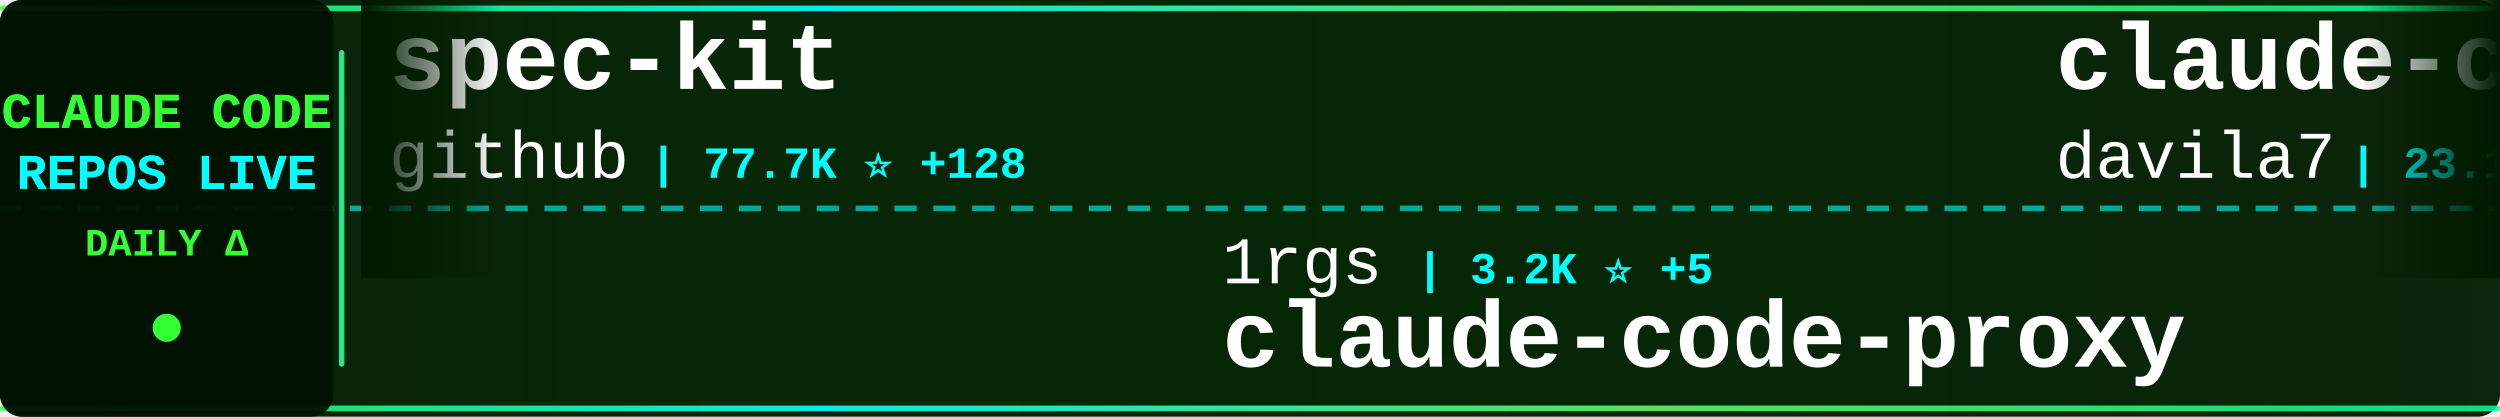
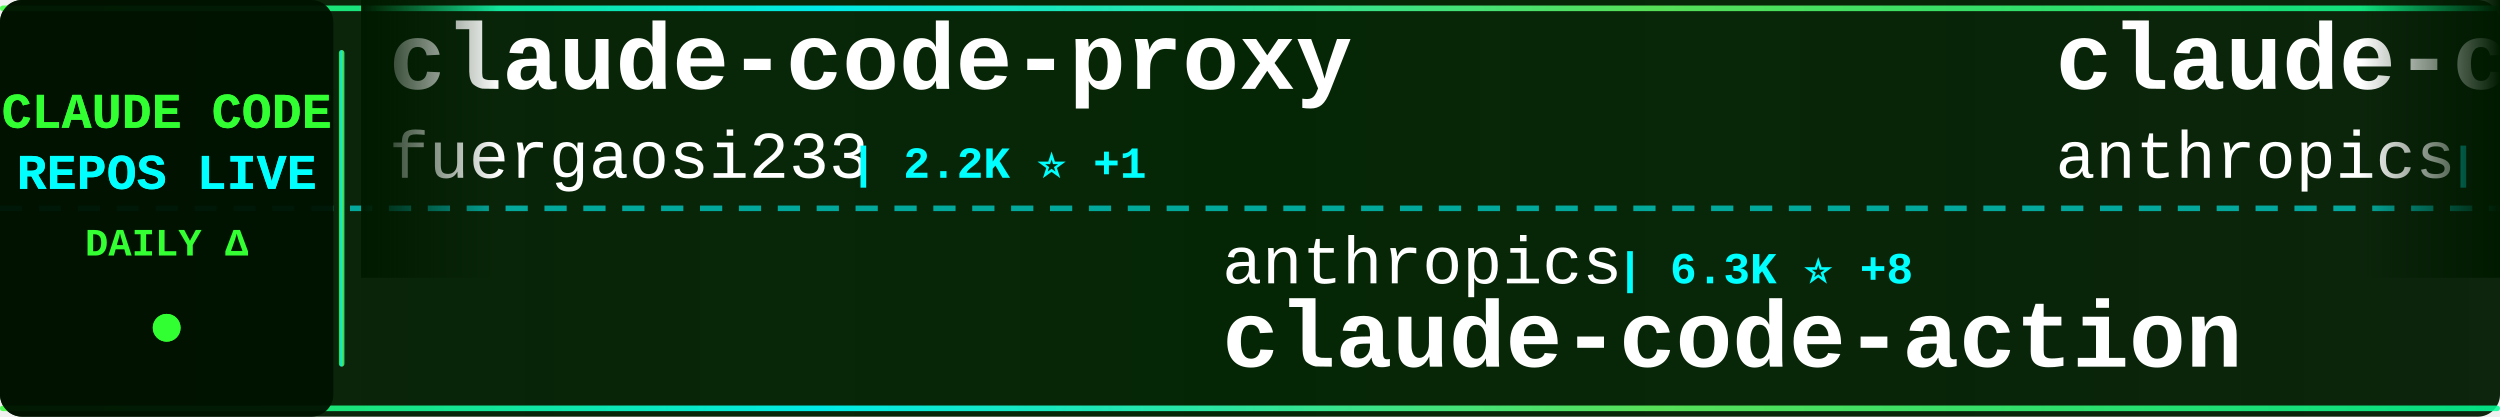
<svg xmlns="http://www.w3.org/2000/svg" width="900" height="150">
  <defs>
    <linearGradient id="tickerBg" x1="0%" y1="0%" x2="100%" y2="0%">
      <stop offset="0%" style="stop-color:#001a00;stop-opacity:0.95" />
      <stop offset="50%" style="stop-color:#002200;stop-opacity:0.98" />
      <stop offset="100%" style="stop-color:#001a00;stop-opacity:0.95" />
    </linearGradient>
    <linearGradient id="borderGrad" x1="0%" y1="0%" x2="100%" y2="0%">
      <stop offset="0%" style="stop-color:#33ff33;stop-opacity:0.85">
        <animate attributeName="stop-opacity" values="0.85;1;0.85" dur="2s" repeatCount="indefinite" />
      </stop>
      <stop offset="33%" style="stop-color:#00ffff;stop-opacity:0.9">
        <animate attributeName="stop-opacity" values="0.9;1;0.9" dur="2.2s" repeatCount="indefinite" />
      </stop>
      <stop offset="66%" style="stop-color:#66ff66;stop-opacity:0.85">
        <animate attributeName="stop-opacity" values="0.85;1;0.85" dur="1.8s" repeatCount="indefinite" />
      </stop>
      <stop offset="100%" style="stop-color:#00ff99;stop-opacity:0.85">
        <animate attributeName="stop-opacity" values="0.85;1;0.85" dur="2s" repeatCount="indefinite" />
      </stop>
    </linearGradient>
    <filter id="textGlow">
      <feGaussianBlur stdDeviation="0.1" result="coloredBlur" />
      <feMerge>
        <feMergeNode in="coloredBlur" />
        <feMergeNode in="SourceGraphic" />
      </feMerge>
    </filter>
    <filter id="metricGlow">
      <feGaussianBlur stdDeviation="0.2" result="coloredBlur" />
      <feMerge>
        <feMergeNode in="coloredBlur" />
        <feMergeNode in="SourceGraphic" />
      </feMerge>
    </filter>
    <linearGradient id="leftFade" x1="0%" y1="0%" x2="100%" y2="0%">
      <stop offset="0%" style="stop-color:#001a00;stop-opacity:1" />
      <stop offset="100%" style="stop-color:#001a00;stop-opacity:0" />
    </linearGradient>
    <linearGradient id="rightFade" x1="0%" y1="0%" x2="100%" y2="0%">
      <stop offset="0%" style="stop-color:#001a00;stop-opacity:0" />
      <stop offset="100%" style="stop-color:#001a00;stop-opacity:1" />
    </linearGradient>
  </defs>
  <rect width="900" height="150" fill="url(#tickerBg)" rx="8" />
  <rect x="0" y="2" width="900" height="2" fill="url(#borderGrad)" rx="1" />
  <rect x="0" y="146" width="900" height="2" fill="url(#borderGrad)" rx="1" />
  <line x1="0" y1="75" x2="900" y2="75" stroke="#00ffff" stroke-width="2" stroke-dasharray="8 6" opacity="0.6" />
  <rect x="0" y="0" width="120" height="150" fill="#001100" opacity="0.95" rx="8" />
  <text x="60" y="46" font-family="'Courier New', monospace" font-size="18" font-weight="bold" fill="#33ff33" text-anchor="middle" filter="url(#textGlow)">
    CLAUDE CODE
  </text>
  <text x="60" y="68" font-family="'Courier New', monospace" font-size="18" font-weight="bold" fill="#00ffff" text-anchor="middle" filter="url(#textGlow)">
    REPOS LIVE
  </text>
  <text x="60" y="92" font-family="'Courier New', monospace" font-size="14" font-weight="bold" fill="#33ff33" text-anchor="middle">
    DAILY Δ
  </text>
  <circle cx="60" cy="118" r="5" fill="#33ff33" filter="url(#metricGlow)">
    <animate attributeName="r" values="4;6;4" dur="1.5s" repeatCount="indefinite" />
    <animate attributeName="opacity" values="0.6;1;0.6" dur="1.5s" repeatCount="indefinite" />
  </circle>
  <rect x="122" y="18" width="2" height="114" fill="url(#borderGrad)" rx="1" />
  <clipPath id="tickerClip">
    <rect x="130" y="0" width="770" height="150" />
  </clipPath>
  <g clip-path="url(#tickerClip)">
    <g id="tickerItems">
      <animateTransform attributeName="transform" attributeType="XML" type="translate" from="0 0" to="-3000 0" dur="54s" repeatCount="indefinite" />
      <g transform="translate(0, 0)">
-         <text x="140" y="32" font-family="'Courier New', monospace" font-size="34" font-weight="bold" fill="#ffffff">spec-kit</text>
-         <text x="140" y="64" font-family="'Courier New', monospace" font-size="24" font-weight="normal" fill="#ffffff" opacity="1.0">github</text>
-         <text x="234" y="64" font-family="'Courier New', monospace" font-size="16" font-weight="bold" fill="#00ffff"> | 77.7K ⭐ +128</text>
+         <text x="140" y="32" font-family="'Courier New', monospace" font-size="34" font-weight="bold" fill="#ffffff">claude-code-proxy</text>
+         <text x="140" y="64" font-family="'Courier New', monospace" font-size="24" font-weight="normal" fill="#ffffff" opacity="1.0">fuergaosi233</text>
+         <text x="306" y="64" font-family="'Courier New', monospace" font-size="16" font-weight="bold" fill="#00ffff"> | 2.2K ⭐ +1</text>
      </g>
      <g transform="translate(300, 0)">
-         <text x="140" y="102" font-family="'Courier New', monospace" font-size="24" font-weight="normal" fill="#ffffff" opacity="1.0">1rgs</text>
-         <text x="210" y="102" font-family="'Courier New', monospace" font-size="16" font-weight="bold" fill="#00ffff"> | 3.2K ⭐ +5</text>
-         <text x="140" y="132" font-family="'Courier New', monospace" font-size="34" font-weight="bold" fill="#ffffff">claude-code-proxy</text>
+         <text x="140" y="102" font-family="'Courier New', monospace" font-size="24" font-weight="normal" fill="#ffffff" opacity="1.0">anthropics</text>
+         <text x="282" y="102" font-family="'Courier New', monospace" font-size="16" font-weight="bold" fill="#00ffff"> | 6.3K ⭐ +8</text>
+         <text x="140" y="132" font-family="'Courier New', monospace" font-size="34" font-weight="bold" fill="#ffffff">claude-code-action</text>
      </g>
      <g transform="translate(600, 0)">
-         <text x="140" y="32" font-family="'Courier New', monospace" font-size="34" font-weight="bold" fill="#ffffff">claude-code-templates</text>
-         <text x="140" y="64" font-family="'Courier New', monospace" font-size="24" font-weight="normal" fill="#ffffff" opacity="1.0">davila7</text>
-         <text x="246" y="64" font-family="'Courier New', monospace" font-size="16" font-weight="bold" fill="#00ffff"> | 23.1K ⭐ +17</text>
+         <text x="140" y="32" font-family="'Courier New', monospace" font-size="34" font-weight="bold" fill="#ffffff">claude-code-security-rev...</text>
+         <text x="140" y="64" font-family="'Courier New', monospace" font-size="24" font-weight="normal" fill="#ffffff" opacity="1.0">anthropics</text>
+         <text x="282" y="64" font-family="'Courier New', monospace" font-size="16" font-weight="bold" fill="#00ffff"> | 3.8K ⭐ +4</text>
      </g>
      <g transform="translate(900, 0)">
-         <text x="140" y="102" font-family="'Courier New', monospace" font-size="24" font-weight="normal" fill="#ffffff" opacity="1.0">anthropics</text>
-         <text x="282" y="102" font-family="'Courier New', monospace" font-size="16" font-weight="bold" fill="#00ffff"> | 95.6K ⭐ +314</text>
-         <text x="140" y="132" font-family="'Courier New', monospace" font-size="34" font-weight="bold" fill="#ffffff">skills</text>
+         <text x="140" y="102" font-family="'Courier New', monospace" font-size="24" font-weight="normal" fill="#ffffff" opacity="1.0">wasabeef</text>
+         <text x="258" y="102" font-family="'Courier New', monospace" font-size="16" font-weight="bold" fill="#00ffff"> | 1.0K ⭐ +1</text>
+         <text x="140" y="132" font-family="'Courier New', monospace" font-size="34" font-weight="bold" fill="#ffffff">claude-code-cookbook</text>
      </g>
      <g transform="translate(1200, 0)">
-         <text x="140" y="32" font-family="'Courier New', monospace" font-size="34" font-weight="bold" fill="#ffffff">idea-claude-code-gui</text>
-         <text x="140" y="64" font-family="'Courier New', monospace" font-size="24" font-weight="normal" fill="#ffffff" opacity="1.0">zhukunpenglinyutong</text>
-         <text x="390" y="64" font-family="'Courier New', monospace" font-size="16" font-weight="bold" fill="#00ffff"> | 1.9K ⭐ +53</text>
+         <text x="140" y="32" font-family="'Courier New', monospace" font-size="34" font-weight="bold" fill="#ffffff">claude_code_bridge</text>
+         <text x="140" y="64" font-family="'Courier New', monospace" font-size="24" font-weight="normal" fill="#ffffff" opacity="1.0">bfly123</text>
+         <text x="246" y="64" font-family="'Courier New', monospace" font-size="16" font-weight="bold" fill="#00ffff"> | 1.6K ⭐ +7</text>
      </g>
      <g transform="translate(1500, 0)">
-         <text x="140" y="102" font-family="'Courier New', monospace" font-size="24" font-weight="normal" fill="#ffffff" opacity="1.0">disler</text>
-         <text x="234" y="102" font-family="'Courier New', monospace" font-size="16" font-weight="bold" fill="#00ffff"> | 3.3K ⭐ +4</text>
-         <text x="140" y="132" font-family="'Courier New', monospace" font-size="34" font-weight="bold" fill="#ffffff">claude-code-hooks-master...</text>
+         <text x="140" y="102" font-family="'Courier New', monospace" font-size="24" font-weight="normal" fill="#ffffff" opacity="1.0">sickn33</text>
+         <text x="246" y="102" font-family="'Courier New', monospace" font-size="16" font-weight="bold" fill="#00ffff"> | 25.2K ⭐ +89</text>
+         <text x="140" y="132" font-family="'Courier New', monospace" font-size="34" font-weight="bold" fill="#ffffff">antigravity-awesome-skil...</text>
      </g>
      <g transform="translate(1800, 0)">
-         <text x="140" y="32" font-family="'Courier New', monospace" font-size="34" font-weight="bold" fill="#ffffff">sc-claude-code-files</text>
-         <text x="140" y="64" font-family="'Courier New', monospace" font-size="24" font-weight="normal" fill="#ffffff" opacity="1.0">https-deeplearning-ai</text>
-         <text x="414" y="64" font-family="'Courier New', monospace" font-size="16" font-weight="bold" fill="#00ffff"> | 454 ⭐</text>
+         <text x="140" y="32" font-family="'Courier New', monospace" font-size="34" font-weight="bold" fill="#ffffff">claude-code-config</text>
+         <text x="140" y="64" font-family="'Courier New', monospace" font-size="24" font-weight="normal" fill="#ffffff" opacity="1.0">trailofbits</text>
+         <text x="294" y="64" font-family="'Courier New', monospace" font-size="16" font-weight="bold" fill="#00ffff"> | 1.6K ⭐ +4</text>
      </g>
      <g transform="translate(2100, 0)">
-         <text x="140" y="102" font-family="'Courier New', monospace" font-size="24" font-weight="normal" fill="#ffffff" opacity="1.0">kepano</text>
-         <text x="234" y="102" font-family="'Courier New', monospace" font-size="16" font-weight="bold" fill="#00ffff"> | 14.5K ⭐ +46</text>
-         <text x="140" y="132" font-family="'Courier New', monospace" font-size="34" font-weight="bold" fill="#ffffff">obsidian-skills</text>
+         <text x="140" y="102" font-family="'Courier New', monospace" font-size="24" font-weight="normal" fill="#ffffff" opacity="1.0">zebbern</text>
+         <text x="246" y="102" font-family="'Courier New', monospace" font-size="16" font-weight="bold" fill="#00ffff"> | 3.6K ⭐ +4</text>
+         <text x="140" y="132" font-family="'Courier New', monospace" font-size="34" font-weight="bold" fill="#ffffff">claude-code-guide</text>
      </g>
      <g transform="translate(2400, 0)">
-         <text x="140" y="32" font-family="'Courier New', monospace" font-size="34" font-weight="bold" fill="#ffffff">claude-plugins-official</text>
-         <text x="140" y="64" font-family="'Courier New', monospace" font-size="24" font-weight="normal" fill="#ffffff" opacity="1.0">anthropics</text>
-         <text x="282" y="64" font-family="'Courier New', monospace" font-size="16" font-weight="bold" fill="#00ffff"> | 12.4K ⭐ +39</text>
+         <text x="140" y="32" font-family="'Courier New', monospace" font-size="34" font-weight="bold" fill="#ffffff">claude-code.nvim</text>
+         <text x="140" y="64" font-family="'Courier New', monospace" font-size="24" font-weight="normal" fill="#ffffff" opacity="1.0">greggh</text>
+         <text x="234" y="64" font-family="'Courier New', monospace" font-size="16" font-weight="bold" fill="#00ffff"> | 1.9K ⭐ +2</text>
      </g>
      <g transform="translate(2700, 0)">
-         <text x="140" y="102" font-family="'Courier New', monospace" font-size="24" font-weight="normal" fill="#ffffff" opacity="1.0">Maciek-roboblog</text>
-         <text x="342" y="102" font-family="'Courier New', monospace" font-size="16" font-weight="bold" fill="#00ffff"> | 7.0K ⭐ +1</text>
-         <text x="140" y="132" font-family="'Courier New', monospace" font-size="34" font-weight="bold" fill="#ffffff">Claude-Code-Usage-Monito...</text>
+         <text x="140" y="102" font-family="'Courier New', monospace" font-size="24" font-weight="normal" fill="#ffffff" opacity="1.0">KimYx0207</text>
+         <text x="270" y="102" font-family="'Courier New', monospace" font-size="16" font-weight="bold" fill="#00ffff"> | 2.1K ⭐ +7</text>
+         <text x="140" y="132" font-family="'Courier New', monospace" font-size="34" font-weight="bold" fill="#ffffff">Claude-Code-x-OpenClaw-G...</text>
      </g>
      <g transform="translate(3000, 0)">
-         <text x="140" y="32" font-family="'Courier New', monospace" font-size="34" font-weight="bold" fill="#ffffff">spec-kit</text>
-         <text x="140" y="64" font-family="'Courier New', monospace" font-size="24" font-weight="normal" fill="#ffffff" opacity="1.0">github</text>
-         <text x="234" y="64" font-family="'Courier New', monospace" font-size="16" font-weight="bold" fill="#00ffff"> | 77.7K ⭐ +128</text>
+         <text x="140" y="32" font-family="'Courier New', monospace" font-size="34" font-weight="bold" fill="#ffffff">claude-code-proxy</text>
+         <text x="140" y="64" font-family="'Courier New', monospace" font-size="24" font-weight="normal" fill="#ffffff" opacity="1.0">fuergaosi233</text>
+         <text x="306" y="64" font-family="'Courier New', monospace" font-size="16" font-weight="bold" fill="#00ffff"> | 2.2K ⭐ +1</text>
      </g>
      <g transform="translate(3300, 0)">
-         <text x="140" y="102" font-family="'Courier New', monospace" font-size="24" font-weight="normal" fill="#ffffff" opacity="1.0">1rgs</text>
-         <text x="210" y="102" font-family="'Courier New', monospace" font-size="16" font-weight="bold" fill="#00ffff"> | 3.2K ⭐ +5</text>
-         <text x="140" y="132" font-family="'Courier New', monospace" font-size="34" font-weight="bold" fill="#ffffff">claude-code-proxy</text>
+         <text x="140" y="102" font-family="'Courier New', monospace" font-size="24" font-weight="normal" fill="#ffffff" opacity="1.0">anthropics</text>
+         <text x="282" y="102" font-family="'Courier New', monospace" font-size="16" font-weight="bold" fill="#00ffff"> | 6.3K ⭐ +8</text>
+         <text x="140" y="132" font-family="'Courier New', monospace" font-size="34" font-weight="bold" fill="#ffffff">claude-code-action</text>
      </g>
      <g transform="translate(3600, 0)">
-         <text x="140" y="32" font-family="'Courier New', monospace" font-size="34" font-weight="bold" fill="#ffffff">claude-code-templates</text>
-         <text x="140" y="64" font-family="'Courier New', monospace" font-size="24" font-weight="normal" fill="#ffffff" opacity="1.0">davila7</text>
-         <text x="246" y="64" font-family="'Courier New', monospace" font-size="16" font-weight="bold" fill="#00ffff"> | 23.1K ⭐ +17</text>
+         <text x="140" y="32" font-family="'Courier New', monospace" font-size="34" font-weight="bold" fill="#ffffff">claude-code-security-rev...</text>
+         <text x="140" y="64" font-family="'Courier New', monospace" font-size="24" font-weight="normal" fill="#ffffff" opacity="1.0">anthropics</text>
+         <text x="282" y="64" font-family="'Courier New', monospace" font-size="16" font-weight="bold" fill="#00ffff"> | 3.8K ⭐ +4</text>
      </g>
      <g transform="translate(3900, 0)">
-         <text x="140" y="102" font-family="'Courier New', monospace" font-size="24" font-weight="normal" fill="#ffffff" opacity="1.0">anthropics</text>
-         <text x="282" y="102" font-family="'Courier New', monospace" font-size="16" font-weight="bold" fill="#00ffff"> | 95.6K ⭐ +314</text>
-         <text x="140" y="132" font-family="'Courier New', monospace" font-size="34" font-weight="bold" fill="#ffffff">skills</text>
+         <text x="140" y="102" font-family="'Courier New', monospace" font-size="24" font-weight="normal" fill="#ffffff" opacity="1.0">wasabeef</text>
+         <text x="258" y="102" font-family="'Courier New', monospace" font-size="16" font-weight="bold" fill="#00ffff"> | 1.0K ⭐ +1</text>
+         <text x="140" y="132" font-family="'Courier New', monospace" font-size="34" font-weight="bold" fill="#ffffff">claude-code-cookbook</text>
      </g>
    </g>
  </g>
  <rect x="130" y="0" width="50" height="100" fill="url(#leftFade)" />
  <rect x="850" y="0" width="50" height="100" fill="url(#rightFade)" />
</svg>
